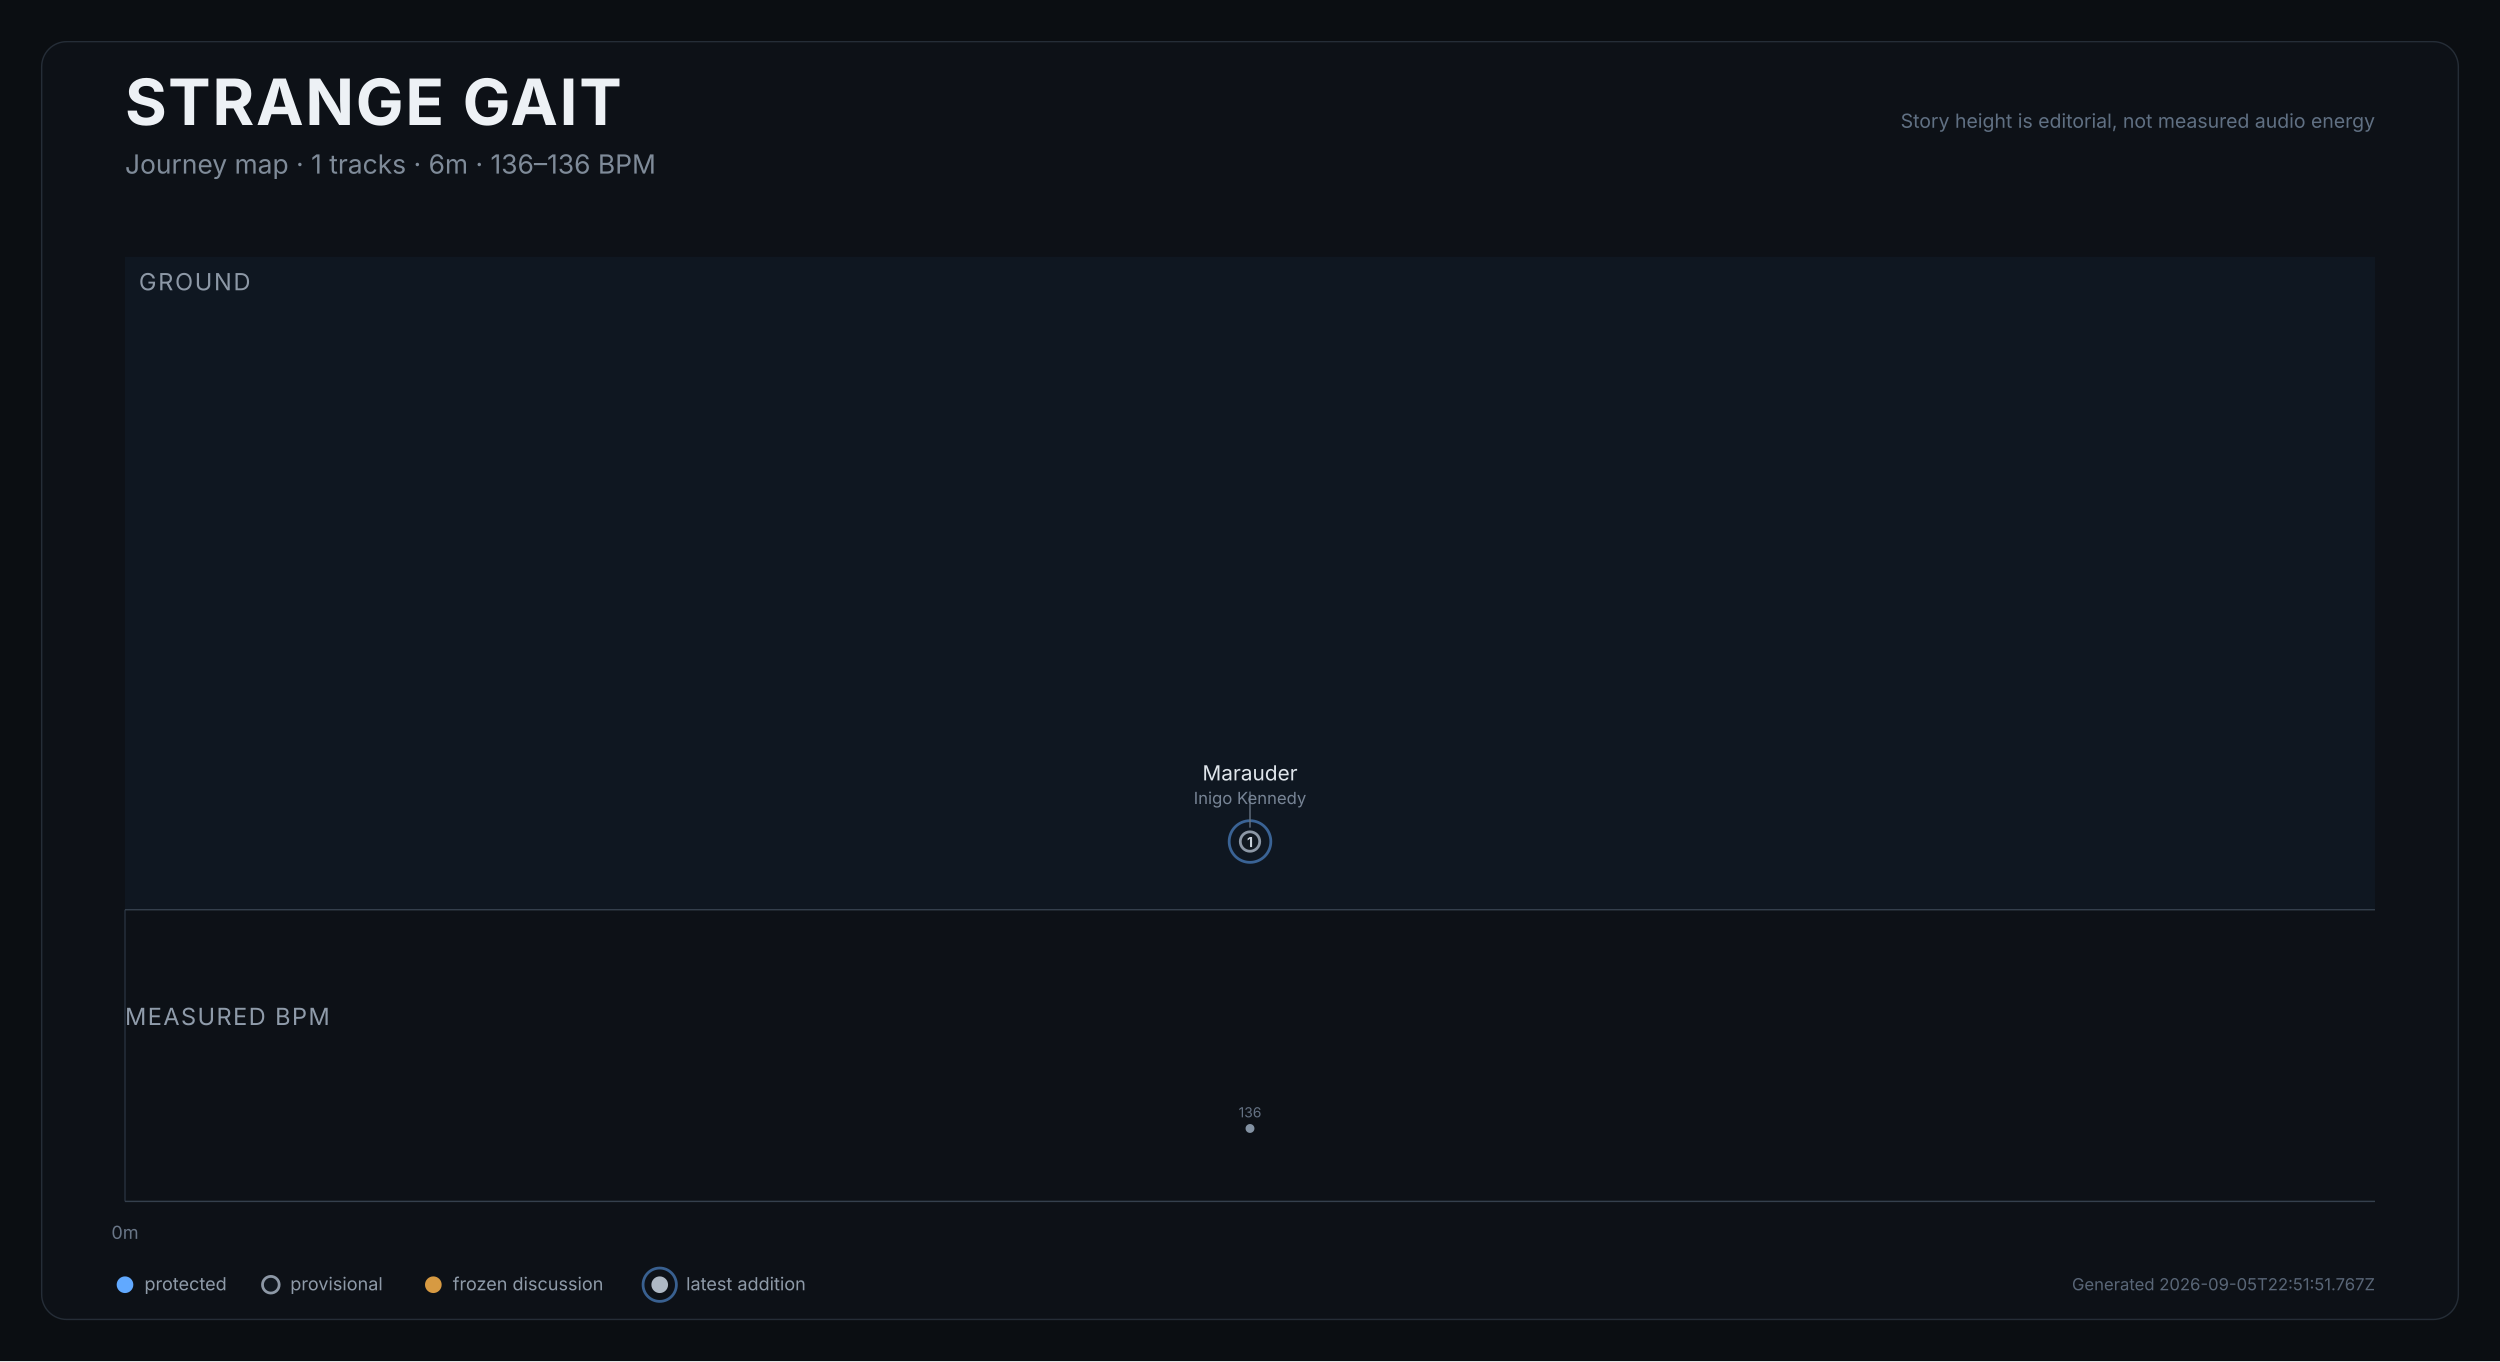
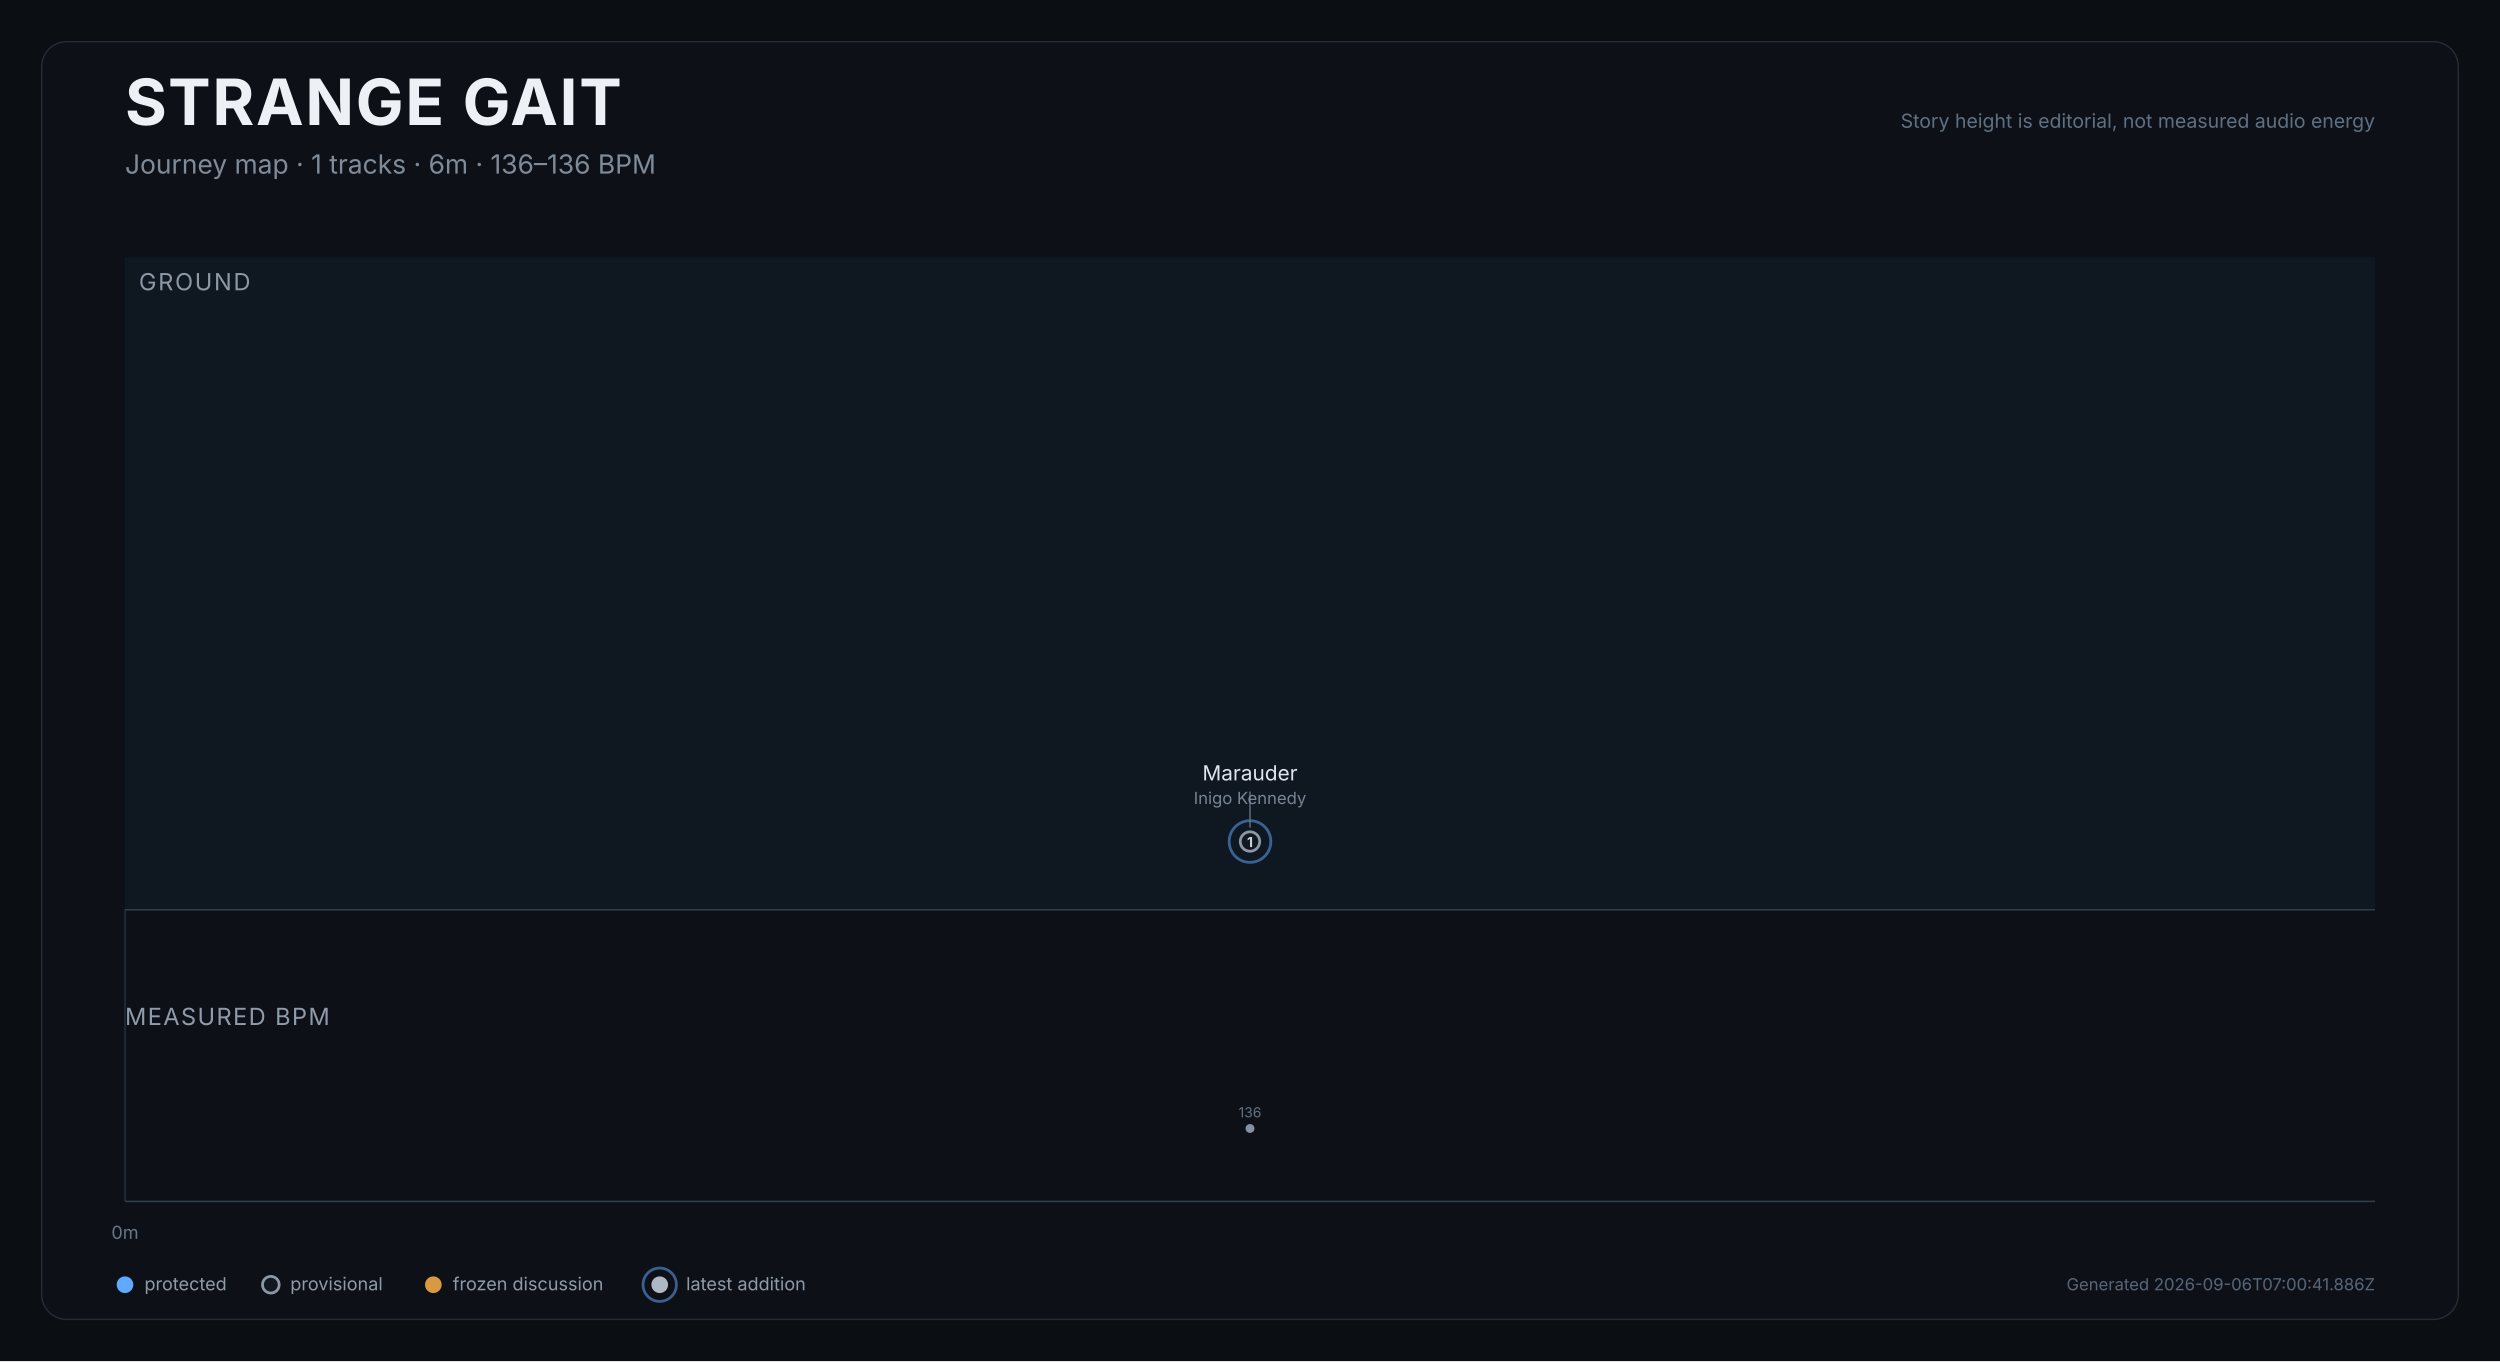
<svg xmlns="http://www.w3.org/2000/svg" width="1800" height="980" viewBox="0 0 1800 980" role="img" aria-labelledby="title desc">
  <rect width="1800" height="980" fill="#0b0e12" />
  <rect x="30" y="30" width="1740" height="920" rx="18" fill="#0d1117" stroke="#252d37" />
  <text x="90" y="90" fill="#edf1f5" font-size="46" font-weight="750" font-family="Inter,Arial,sans-serif" letter-spacing="1.2">STRANGE GAIT</text>
  <text x="90" y="125" fill="#7f8b99" font-size="19" font-family="Inter,Arial,sans-serif">Journey map · 1 tracks · 6m · 136–136 BPM</text>
  <text x="1710" y="92" text-anchor="end" fill="#607083" font-size="14" font-family="Inter,Arial,sans-serif">Story height is editorial, not measured audio energy</text>
  <g>
    <rect x="90.0" y="185" width="1620.0" height="470" fill="#101923" opacity="0.82" />
    <text x="100.0" y="209" fill="#8d98a6" font-size="17" font-family="Inter,Arial,sans-serif" letter-spacing="1.2">GROUND</text>
  </g>
  <line x1="90.0" y1="655" x2="90.0" y2="865" stroke="#27313d" stroke-width="1" />
  <text x="90.0" y="892" text-anchor="middle" fill="#697687" font-size="13" font-family="Inter,Arial,sans-serif">0m</text>
  <line x1="90" y1="655" x2="1710" y2="655" stroke="#35404d" />
  <path d="M 900 623.896" fill="none" stroke="#45617c" stroke-width="1" opacity="0.12" />
  <path d="M 900 616.896" fill="none" stroke="#45617c" stroke-width="1.4" opacity="0.17" />
  <path d="M 900 611.896" fill="none" stroke="#45617c" stroke-width="1.4" opacity="0.22" />
  <path d="M 900 605.896" fill="none" stroke="#d9e0e7" stroke-width="4" stroke-linecap="round" stroke-linejoin="round" />
  <path d="M 900 605.896" fill="none" stroke="#6088b1" stroke-width="10" opacity="0.12" stroke-linecap="round" />
  <g>
    <circle cx="900.0" cy="605.9" r="15" fill="none" stroke="#61a9ff" stroke-width="2" opacity="0.52" />
    <circle cx="900.0" cy="605.9" r="7" fill="#111820" stroke="#8d98a6" stroke-width="2" />
    <text x="900.0" y="609.9" text-anchor="middle" fill="#cbd3dc" font-size="10" font-weight="700" font-family="Inter,Arial,sans-serif">1</text>
    <g>
      <line x1="900.0" y1="595.9" x2="900.0" y2="569.9" stroke="#647181" stroke-width="1" />
      <text x="900.0" y="561.9" text-anchor="middle" fill="#dfe5eb" font-size="15" font-family="Inter,Arial,sans-serif">Marauder</text>
      <text x="900.0" y="578.9" text-anchor="middle" fill="#778495" font-size="12" font-family="Inter,Arial,sans-serif">Inigo Kennedy</text>
    </g>
  </g>
  <text x="90" y="738" fill="#8f9baa" font-size="17" font-family="Inter,Arial,sans-serif" letter-spacing="1">MEASURED BPM</text>
  <path d="M 900 812.5" fill="none" stroke="#607b99" stroke-width="2.5" opacity="0.92" />
  <g>
    <circle cx="900.0" cy="812.5" r="3.2" fill="#8392a3" />
    <text x="900.0" y="804.5" text-anchor="middle" fill="#657284" font-size="10" font-family="Inter,Arial,sans-serif">136</text>
  </g>
  <line x1="90" y1="865" x2="1710" y2="865" stroke="#35404d" />
  <g transform="translate(90,925)" font-family="Inter,Arial,sans-serif" font-size="13">
    <circle cx="0" cy="0" r="6" fill="#61a9ff" />
    <text x="14" y="4" fill="#8e9aa8">protected</text>
    <circle cx="105" cy="0" r="6" fill="#111820" stroke="#8d98a6" stroke-width="2" />
    <text x="119" y="4" fill="#8e9aa8">provisional</text>
    <circle cx="222" cy="0" r="6" fill="#d79a42" />
    <text x="236" y="4" fill="#8e9aa8">frozen discussion</text>
    <circle cx="385" cy="0" r="12" fill="none" stroke="#61a9ff" stroke-width="2" opacity="0.52" />
    <circle cx="385" cy="0" r="6" fill="#aeb8c4" />
    <text x="404" y="4" fill="#8e9aa8">latest addition</text>
  </g>
-   <text x="1710" y="929" text-anchor="end" fill="#596677" font-size="12" font-family="Inter,Arial,sans-serif">Generated 2026-09-05T22:51:51.767Z</text>
+   <text x="1710" y="929" text-anchor="end" fill="#596677" font-size="12" font-family="Inter,Arial,sans-serif">Generated 2026-09-06T07:00:41.886Z</text>
</svg>
